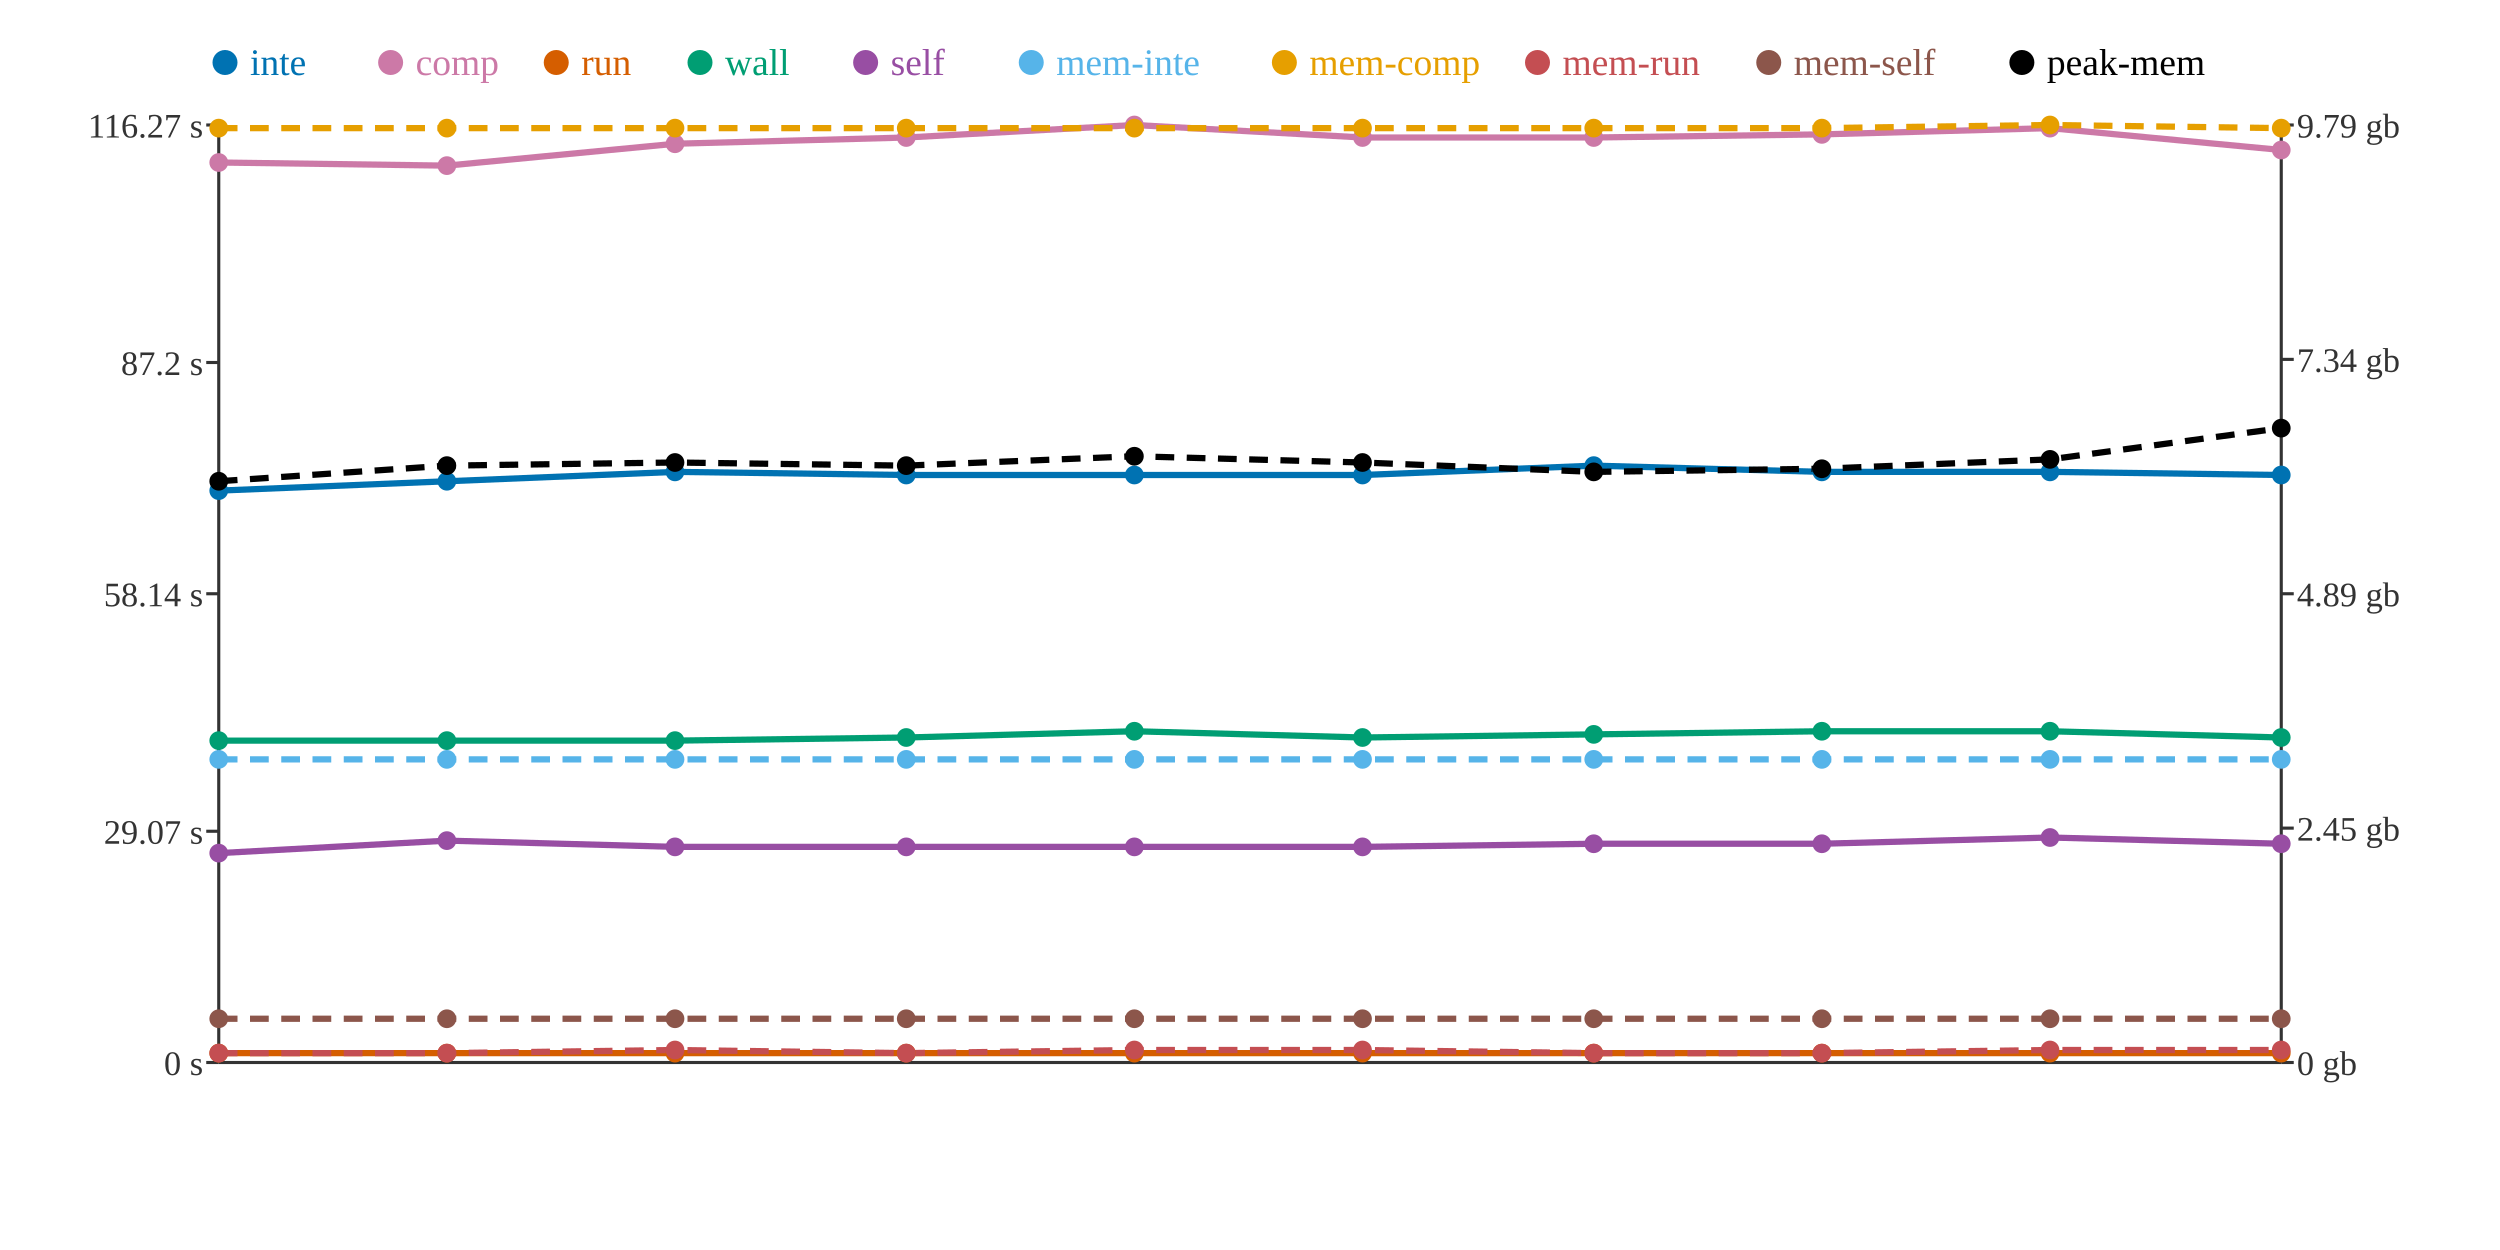
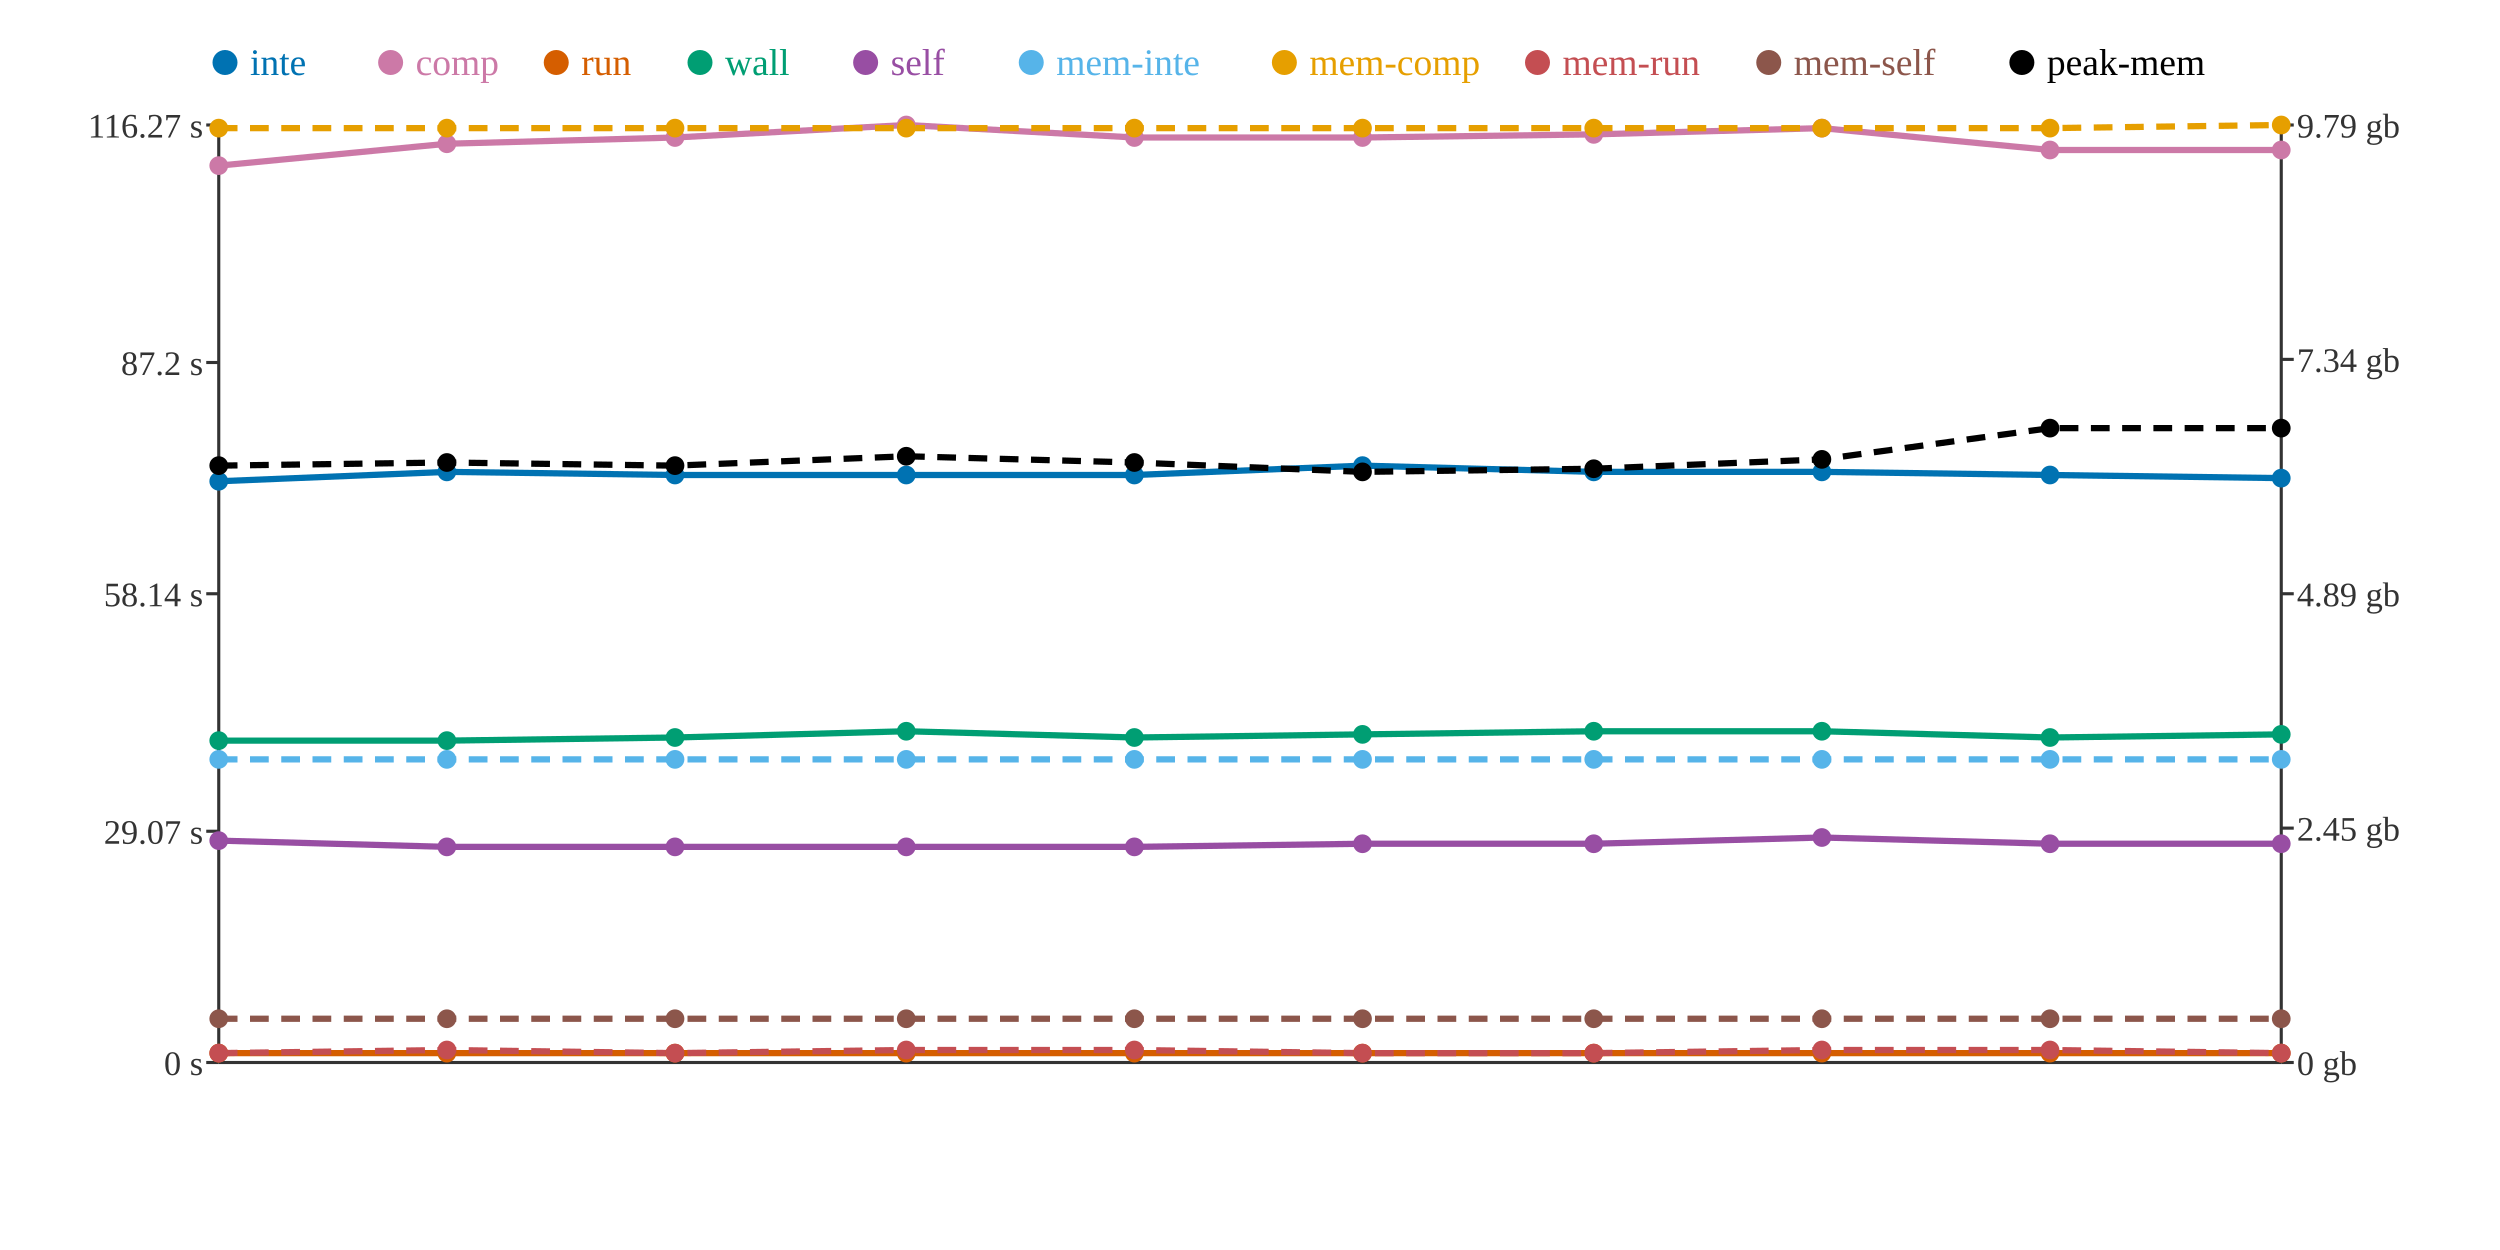
<svg xmlns="http://www.w3.org/2000/svg" width="800" height="400">
  <rect width="800" height="400" fill="white" />
  <line x1="70" y1="40" x2="70" y2="340" stroke="#333" stroke-width="1" />
  <line x1="70" y1="340" x2="730" y2="340" stroke="#333" stroke-width="1" />
  <line x1="730" y1="40" x2="730" y2="340" stroke="#333" stroke-width="1" />
  <line x1="66" y1="340" x2="70" y2="340" stroke="#333" stroke-width="1" />
  <text x="65" y="344" text-anchor="end" font-size="11" fill="#333">0 s</text>
  <line x1="66" y1="266" x2="70" y2="266" stroke="#333" stroke-width="1" />
  <text x="65" y="270" text-anchor="end" font-size="11" fill="#333">29.07 s</text>
  <line x1="66" y1="190" x2="70" y2="190" stroke="#333" stroke-width="1" />
  <text x="65" y="194" text-anchor="end" font-size="11" fill="#333">58.14 s</text>
  <line x1="66" y1="116" x2="70" y2="116" stroke="#333" stroke-width="1" />
  <text x="65" y="120" text-anchor="end" font-size="11" fill="#333">87.2 s</text>
  <line x1="66" y1="40" x2="70" y2="40" stroke="#333" stroke-width="1" />
  <text x="65" y="44" text-anchor="end" font-size="11" fill="#333">116.27 s</text>
  <line x1="730" y1="340" x2="734" y2="340" stroke="#333" stroke-width="1" />
  <text x="735" y="344" text-anchor="start" font-size="11" fill="#333">0 gb</text>
  <line x1="730" y1="265" x2="734" y2="265" stroke="#333" stroke-width="1" />
  <text x="735" y="269" text-anchor="start" font-size="11" fill="#333">2.45 gb</text>
  <line x1="730" y1="190" x2="734" y2="190" stroke="#333" stroke-width="1" />
  <text x="735" y="194" text-anchor="start" font-size="11" fill="#333">4.89 gb</text>
  <line x1="730" y1="115" x2="734" y2="115" stroke="#333" stroke-width="1" />
  <text x="735" y="119" text-anchor="start" font-size="11" fill="#333">7.34 gb</text>
  <line x1="730" y1="40" x2="734" y2="40" stroke="#333" stroke-width="1" />
  <text x="735" y="44" text-anchor="start" font-size="11" fill="#333">9.79 gb</text>
-   <polyline points="70,157 143,154 216,151 290,152 363,152 436,152 510,149 583,151 656,151 730,152" fill="none" stroke="#0072B2" stroke-width="2" />
-   <polyline points="70,52 143,53 216,46 290,44 363,40 436,44 510,44 583,43 656,41 730,48" fill="none" stroke="#CC79A7" stroke-width="2" />
+   <polyline points="70,154 143,151 216,152 290,152 363,152 436,149 510,151 583,151 656,152 730,153" fill="none" stroke="#0072B2" stroke-width="2" />
+   <polyline points="70,53 143,46 216,44 290,40 363,44 436,44 510,43 583,41 656,48 730,48" fill="none" stroke="#CC79A7" stroke-width="2" />
  <polyline points="70,337 143,337 216,337 290,337 363,337 436,337 510,337 583,337 656,337 730,337" fill="none" stroke="#D55E00" stroke-width="2" />
-   <polyline points="70,237 143,237 216,237 290,236 363,234 436,236 510,235 583,234 656,234 730,236" fill="none" stroke="#009E73" stroke-width="2" />
-   <polyline points="70,273 143,269 216,271 290,271 363,271 436,271 510,270 583,270 656,268 730,270" fill="none" stroke="#984EA3" stroke-width="2" />
+   <polyline points="70,237 143,237 216,236 290,234 363,236 436,235 510,234 583,234 656,236 730,235" fill="none" stroke="#009E73" stroke-width="2" />
+   <polyline points="70,269 143,271 216,271 290,271 363,271 436,270 510,270 583,268 656,270 730,270" fill="none" stroke="#984EA3" stroke-width="2" />
  <polyline points="70,243 143,243 216,243 290,243 363,243 436,243 510,243 583,243 656,243 730,243" fill="none" stroke="#56B4E9" stroke-width="2" stroke-dasharray="6 4" />
-   <polyline points="70,41 143,41 216,41 290,41 363,41 436,41 510,41 583,41 656,40 730,41" fill="none" stroke="#E69F00" stroke-width="2" stroke-dasharray="6 4" />
-   <polyline points="70,337 143,337 216,336 290,337 363,336 436,336 510,337 583,337 656,336 730,336" fill="none" stroke="#C44E52" stroke-width="2" stroke-dasharray="6 4" />
+   <polyline points="70,41 143,41 216,41 290,41 363,41 436,41 510,41 583,41 656,41 730,40" fill="none" stroke="#E69F00" stroke-width="2" stroke-dasharray="6 4" />
+   <polyline points="70,337 143,336 216,337 290,336 363,336 436,337 510,337 583,336 656,336 730,337" fill="none" stroke="#C44E52" stroke-width="2" stroke-dasharray="6 4" />
  <polyline points="70,326 143,326 216,326 290,326 363,326 436,326 510,326 583,326 656,326 730,326" fill="none" stroke="#8C564B" stroke-width="2" stroke-dasharray="6 4" />
-   <polyline points="70,154 143,149 216,148 290,149 363,146 436,148 510,151 583,150 656,147 730,137" fill="none" stroke="#000000" stroke-width="2" stroke-dasharray="6 4" />
-   <circle cx="70" cy="157" r="3" fill="#0072B2" />
-   <circle cx="70" cy="52" r="3" fill="#CC79A7" />
+   <polyline points="70,149 143,148 216,149 290,146 363,148 436,151 510,150 583,147 656,137 730,137" fill="none" stroke="#000000" stroke-width="2" stroke-dasharray="6 4" />
+   <circle cx="70" cy="154" r="3" fill="#0072B2" />
+   <circle cx="70" cy="53" r="3" fill="#CC79A7" />
  <circle cx="70" cy="337" r="3" fill="#D55E00" />
  <circle cx="70" cy="237" r="3" fill="#009E73" />
-   <circle cx="70" cy="273" r="3" fill="#984EA3" />
+   <circle cx="70" cy="269" r="3" fill="#984EA3" />
  <circle cx="70" cy="243" r="3" fill="#56B4E9" />
  <circle cx="70" cy="41" r="3" fill="#E69F00" />
  <circle cx="70" cy="337" r="3" fill="#C44E52" />
  <circle cx="70" cy="326" r="3" fill="#8C564B" />
-   <circle cx="70" cy="154" r="3" fill="#000000" />
-   <circle cx="143" cy="154" r="3" fill="#0072B2" />
-   <circle cx="143" cy="53" r="3" fill="#CC79A7" />
+   <circle cx="70" cy="149" r="3" fill="#000000" />
+   <circle cx="143" cy="151" r="3" fill="#0072B2" />
+   <circle cx="143" cy="46" r="3" fill="#CC79A7" />
  <circle cx="143" cy="337" r="3" fill="#D55E00" />
  <circle cx="143" cy="237" r="3" fill="#009E73" />
-   <circle cx="143" cy="269" r="3" fill="#984EA3" />
+   <circle cx="143" cy="271" r="3" fill="#984EA3" />
  <circle cx="143" cy="243" r="3" fill="#56B4E9" />
  <circle cx="143" cy="41" r="3" fill="#E69F00" />
-   <circle cx="143" cy="337" r="3" fill="#C44E52" />
+   <circle cx="143" cy="336" r="3" fill="#C44E52" />
  <circle cx="143" cy="326" r="3" fill="#8C564B" />
-   <circle cx="143" cy="149" r="3" fill="#000000" />
-   <circle cx="216" cy="151" r="3" fill="#0072B2" />
-   <circle cx="216" cy="46" r="3" fill="#CC79A7" />
+   <circle cx="143" cy="148" r="3" fill="#000000" />
+   <circle cx="216" cy="152" r="3" fill="#0072B2" />
+   <circle cx="216" cy="44" r="3" fill="#CC79A7" />
  <circle cx="216" cy="337" r="3" fill="#D55E00" />
-   <circle cx="216" cy="237" r="3" fill="#009E73" />
+   <circle cx="216" cy="236" r="3" fill="#009E73" />
  <circle cx="216" cy="271" r="3" fill="#984EA3" />
  <circle cx="216" cy="243" r="3" fill="#56B4E9" />
  <circle cx="216" cy="41" r="3" fill="#E69F00" />
-   <circle cx="216" cy="336" r="3" fill="#C44E52" />
+   <circle cx="216" cy="337" r="3" fill="#C44E52" />
  <circle cx="216" cy="326" r="3" fill="#8C564B" />
-   <circle cx="216" cy="148" r="3" fill="#000000" />
+   <circle cx="216" cy="149" r="3" fill="#000000" />
  <circle cx="290" cy="152" r="3" fill="#0072B2" />
-   <circle cx="290" cy="44" r="3" fill="#CC79A7" />
+   <circle cx="290" cy="40" r="3" fill="#CC79A7" />
  <circle cx="290" cy="337" r="3" fill="#D55E00" />
-   <circle cx="290" cy="236" r="3" fill="#009E73" />
+   <circle cx="290" cy="234" r="3" fill="#009E73" />
  <circle cx="290" cy="271" r="3" fill="#984EA3" />
  <circle cx="290" cy="243" r="3" fill="#56B4E9" />
  <circle cx="290" cy="41" r="3" fill="#E69F00" />
-   <circle cx="290" cy="337" r="3" fill="#C44E52" />
+   <circle cx="290" cy="336" r="3" fill="#C44E52" />
  <circle cx="290" cy="326" r="3" fill="#8C564B" />
-   <circle cx="290" cy="149" r="3" fill="#000000" />
+   <circle cx="290" cy="146" r="3" fill="#000000" />
  <circle cx="363" cy="152" r="3" fill="#0072B2" />
-   <circle cx="363" cy="40" r="3" fill="#CC79A7" />
+   <circle cx="363" cy="44" r="3" fill="#CC79A7" />
  <circle cx="363" cy="337" r="3" fill="#D55E00" />
-   <circle cx="363" cy="234" r="3" fill="#009E73" />
+   <circle cx="363" cy="236" r="3" fill="#009E73" />
  <circle cx="363" cy="271" r="3" fill="#984EA3" />
  <circle cx="363" cy="243" r="3" fill="#56B4E9" />
  <circle cx="363" cy="41" r="3" fill="#E69F00" />
  <circle cx="363" cy="336" r="3" fill="#C44E52" />
  <circle cx="363" cy="326" r="3" fill="#8C564B" />
-   <circle cx="363" cy="146" r="3" fill="#000000" />
-   <circle cx="436" cy="152" r="3" fill="#0072B2" />
+   <circle cx="363" cy="148" r="3" fill="#000000" />
+   <circle cx="436" cy="149" r="3" fill="#0072B2" />
  <circle cx="436" cy="44" r="3" fill="#CC79A7" />
  <circle cx="436" cy="337" r="3" fill="#D55E00" />
-   <circle cx="436" cy="236" r="3" fill="#009E73" />
-   <circle cx="436" cy="271" r="3" fill="#984EA3" />
+   <circle cx="436" cy="235" r="3" fill="#009E73" />
+   <circle cx="436" cy="270" r="3" fill="#984EA3" />
  <circle cx="436" cy="243" r="3" fill="#56B4E9" />
  <circle cx="436" cy="41" r="3" fill="#E69F00" />
-   <circle cx="436" cy="336" r="3" fill="#C44E52" />
+   <circle cx="436" cy="337" r="3" fill="#C44E52" />
  <circle cx="436" cy="326" r="3" fill="#8C564B" />
-   <circle cx="436" cy="148" r="3" fill="#000000" />
-   <circle cx="510" cy="149" r="3" fill="#0072B2" />
-   <circle cx="510" cy="44" r="3" fill="#CC79A7" />
+   <circle cx="436" cy="151" r="3" fill="#000000" />
+   <circle cx="510" cy="151" r="3" fill="#0072B2" />
+   <circle cx="510" cy="43" r="3" fill="#CC79A7" />
  <circle cx="510" cy="337" r="3" fill="#D55E00" />
-   <circle cx="510" cy="235" r="3" fill="#009E73" />
+   <circle cx="510" cy="234" r="3" fill="#009E73" />
  <circle cx="510" cy="270" r="3" fill="#984EA3" />
  <circle cx="510" cy="243" r="3" fill="#56B4E9" />
  <circle cx="510" cy="41" r="3" fill="#E69F00" />
  <circle cx="510" cy="337" r="3" fill="#C44E52" />
  <circle cx="510" cy="326" r="3" fill="#8C564B" />
-   <circle cx="510" cy="151" r="3" fill="#000000" />
+   <circle cx="510" cy="150" r="3" fill="#000000" />
  <circle cx="583" cy="151" r="3" fill="#0072B2" />
-   <circle cx="583" cy="43" r="3" fill="#CC79A7" />
+   <circle cx="583" cy="41" r="3" fill="#CC79A7" />
  <circle cx="583" cy="337" r="3" fill="#D55E00" />
  <circle cx="583" cy="234" r="3" fill="#009E73" />
-   <circle cx="583" cy="270" r="3" fill="#984EA3" />
+   <circle cx="583" cy="268" r="3" fill="#984EA3" />
  <circle cx="583" cy="243" r="3" fill="#56B4E9" />
  <circle cx="583" cy="41" r="3" fill="#E69F00" />
-   <circle cx="583" cy="337" r="3" fill="#C44E52" />
+   <circle cx="583" cy="336" r="3" fill="#C44E52" />
  <circle cx="583" cy="326" r="3" fill="#8C564B" />
-   <circle cx="583" cy="150" r="3" fill="#000000" />
-   <circle cx="656" cy="151" r="3" fill="#0072B2" />
-   <circle cx="656" cy="41" r="3" fill="#CC79A7" />
+   <circle cx="583" cy="147" r="3" fill="#000000" />
+   <circle cx="656" cy="152" r="3" fill="#0072B2" />
+   <circle cx="656" cy="48" r="3" fill="#CC79A7" />
  <circle cx="656" cy="337" r="3" fill="#D55E00" />
-   <circle cx="656" cy="234" r="3" fill="#009E73" />
-   <circle cx="656" cy="268" r="3" fill="#984EA3" />
+   <circle cx="656" cy="236" r="3" fill="#009E73" />
+   <circle cx="656" cy="270" r="3" fill="#984EA3" />
  <circle cx="656" cy="243" r="3" fill="#56B4E9" />
-   <circle cx="656" cy="40" r="3" fill="#E69F00" />
+   <circle cx="656" cy="41" r="3" fill="#E69F00" />
  <circle cx="656" cy="336" r="3" fill="#C44E52" />
  <circle cx="656" cy="326" r="3" fill="#8C564B" />
-   <circle cx="656" cy="147" r="3" fill="#000000" />
-   <circle cx="730" cy="152" r="3" fill="#0072B2" />
+   <circle cx="656" cy="137" r="3" fill="#000000" />
+   <circle cx="730" cy="153" r="3" fill="#0072B2" />
  <circle cx="730" cy="48" r="3" fill="#CC79A7" />
  <circle cx="730" cy="337" r="3" fill="#D55E00" />
-   <circle cx="730" cy="236" r="3" fill="#009E73" />
+   <circle cx="730" cy="235" r="3" fill="#009E73" />
  <circle cx="730" cy="270" r="3" fill="#984EA3" />
  <circle cx="730" cy="243" r="3" fill="#56B4E9" />
-   <circle cx="730" cy="41" r="3" fill="#E69F00" />
-   <circle cx="730" cy="336" r="3" fill="#C44E52" />
+   <circle cx="730" cy="40" r="3" fill="#E69F00" />
+   <circle cx="730" cy="337" r="3" fill="#C44E52" />
  <circle cx="730" cy="326" r="3" fill="#8C564B" />
  <circle cx="730" cy="137" r="3" fill="#000000" />
  <circle cx="72" cy="20" r="4" fill="#0072B2" />
  <text x="80" y="24" text-anchor="start" font-size="12" fill="#0072B2">inte</text>
  <circle cx="125" cy="20" r="4" fill="#CC79A7" />
  <text x="133" y="24" text-anchor="start" font-size="12" fill="#CC79A7">comp</text>
  <circle cx="178" cy="20" r="4" fill="#D55E00" />
  <text x="186" y="24" text-anchor="start" font-size="12" fill="#D55E00">run</text>
  <circle cx="224" cy="20" r="4" fill="#009E73" />
  <text x="232" y="24" text-anchor="start" font-size="12" fill="#009E73">wall</text>
  <circle cx="277" cy="20" r="4" fill="#984EA3" />
  <text x="285" y="24" text-anchor="start" font-size="12" fill="#984EA3">self</text>
  <circle cx="330" cy="20" r="4" fill="#56B4E9" />
  <text x="338" y="24" text-anchor="start" font-size="12" fill="#56B4E9">mem-inte</text>
  <circle cx="411" cy="20" r="4" fill="#E69F00" />
  <text x="419" y="24" text-anchor="start" font-size="12" fill="#E69F00">mem-comp</text>
  <circle cx="492" cy="20" r="4" fill="#C44E52" />
  <text x="500" y="24" text-anchor="start" font-size="12" fill="#C44E52">mem-run</text>
  <circle cx="566" cy="20" r="4" fill="#8C564B" />
  <text x="574" y="24" text-anchor="start" font-size="12" fill="#8C564B">mem-self</text>
  <circle cx="647" cy="20" r="4" fill="#000000" />
  <text x="655" y="24" text-anchor="start" font-size="12" fill="#000000">peak-mem</text>
</svg>
